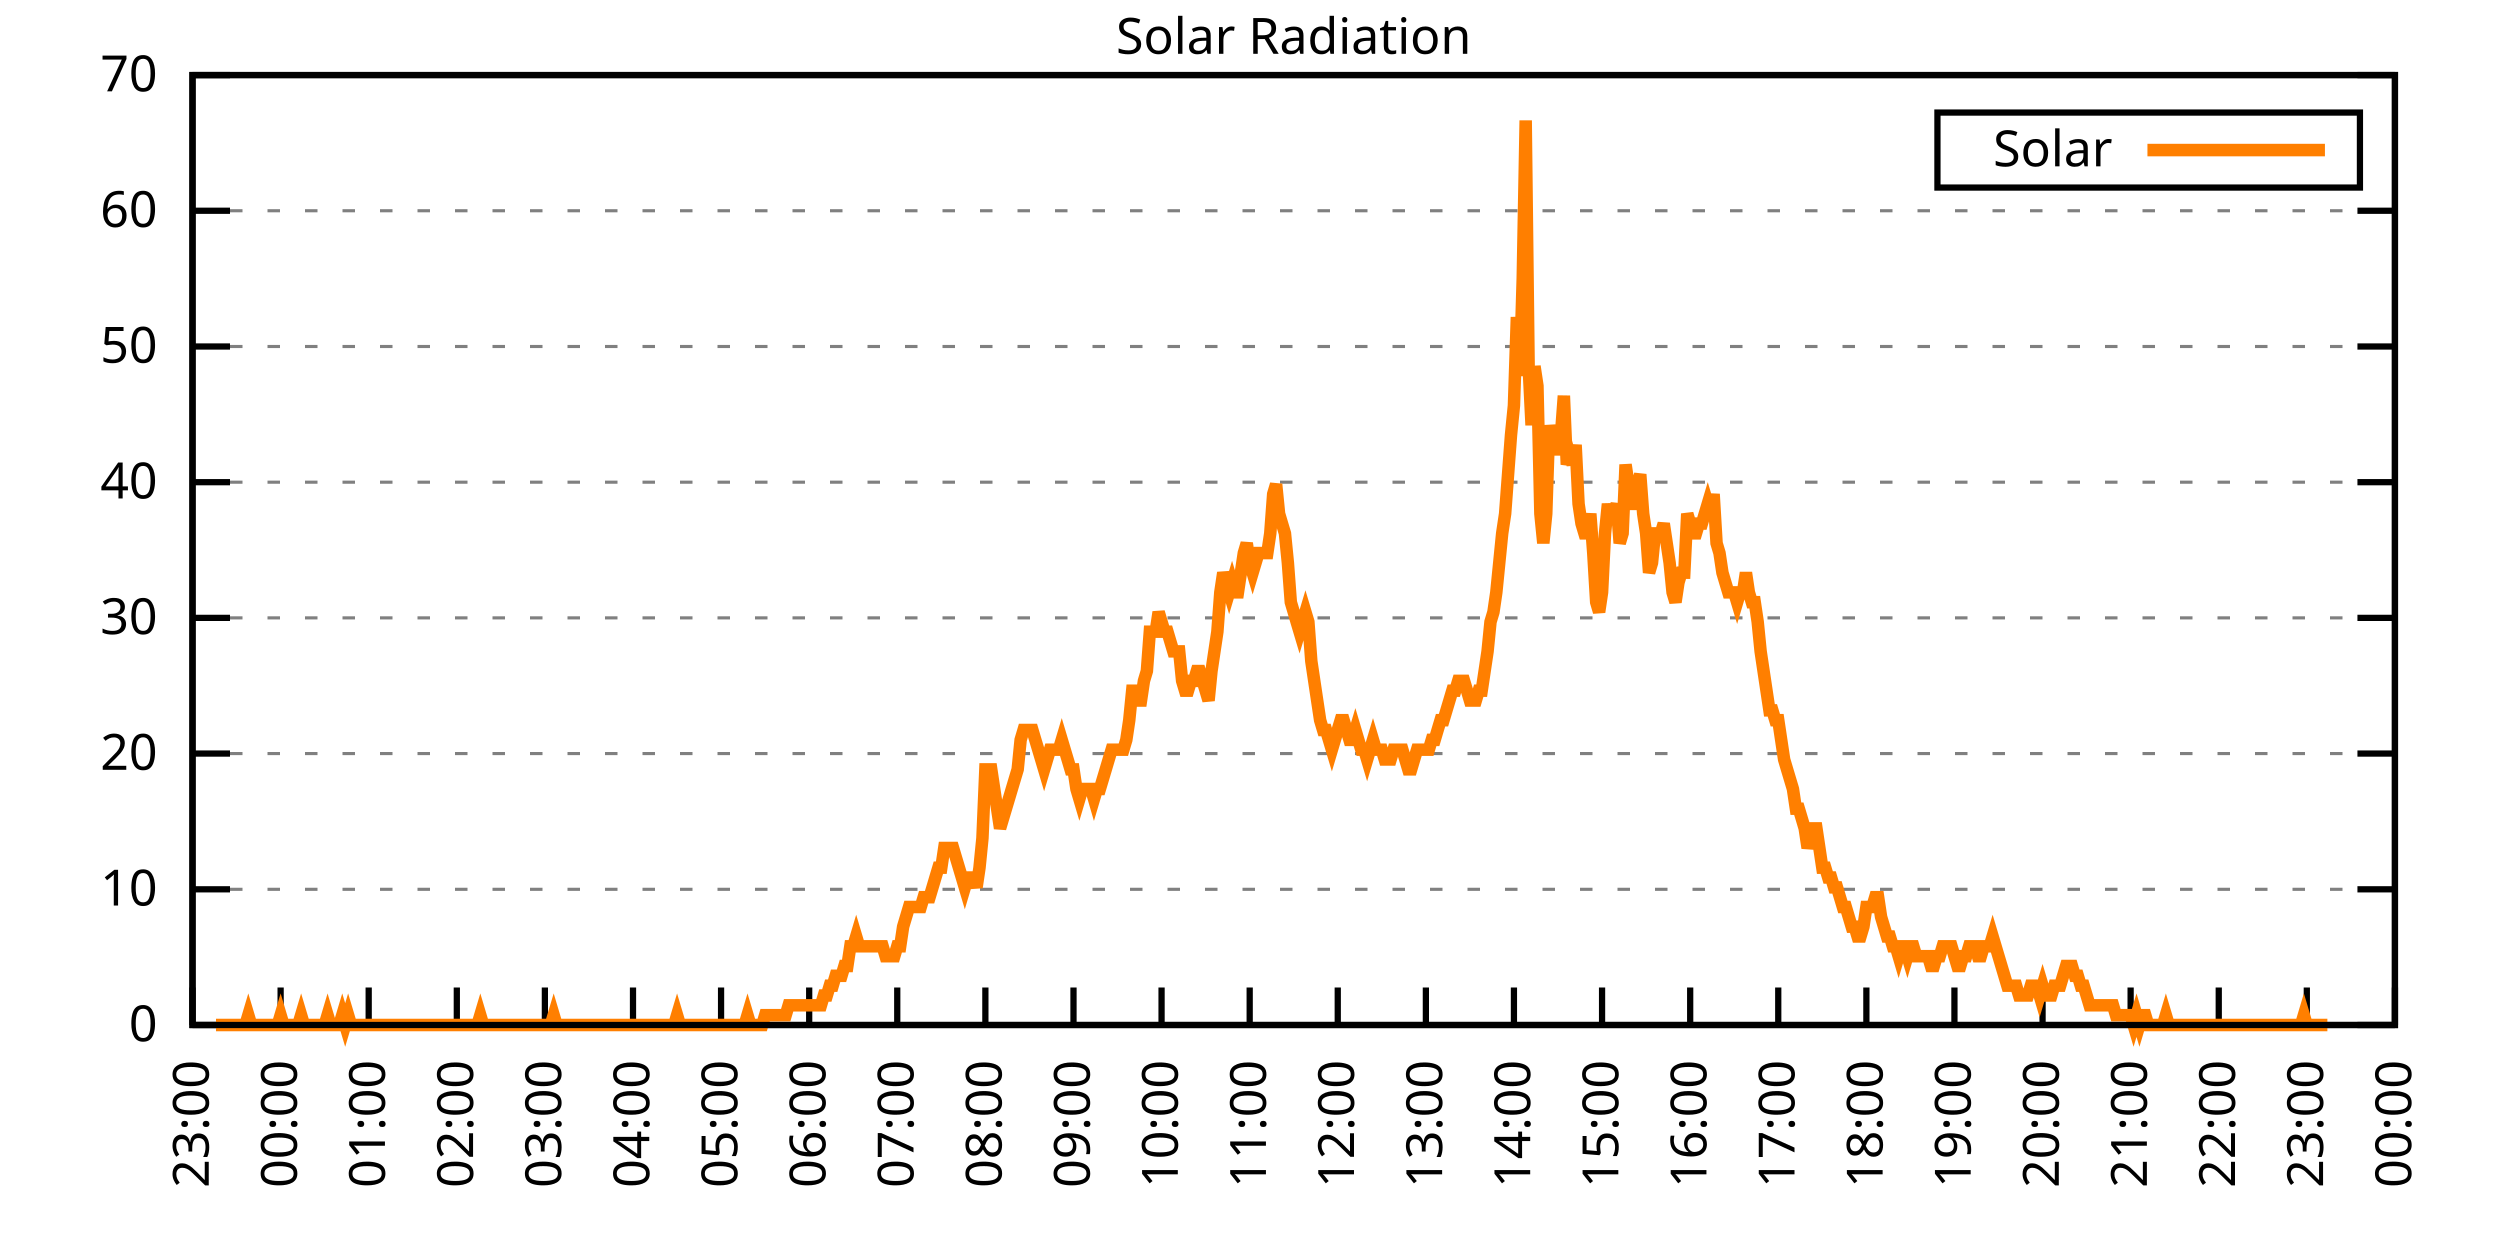
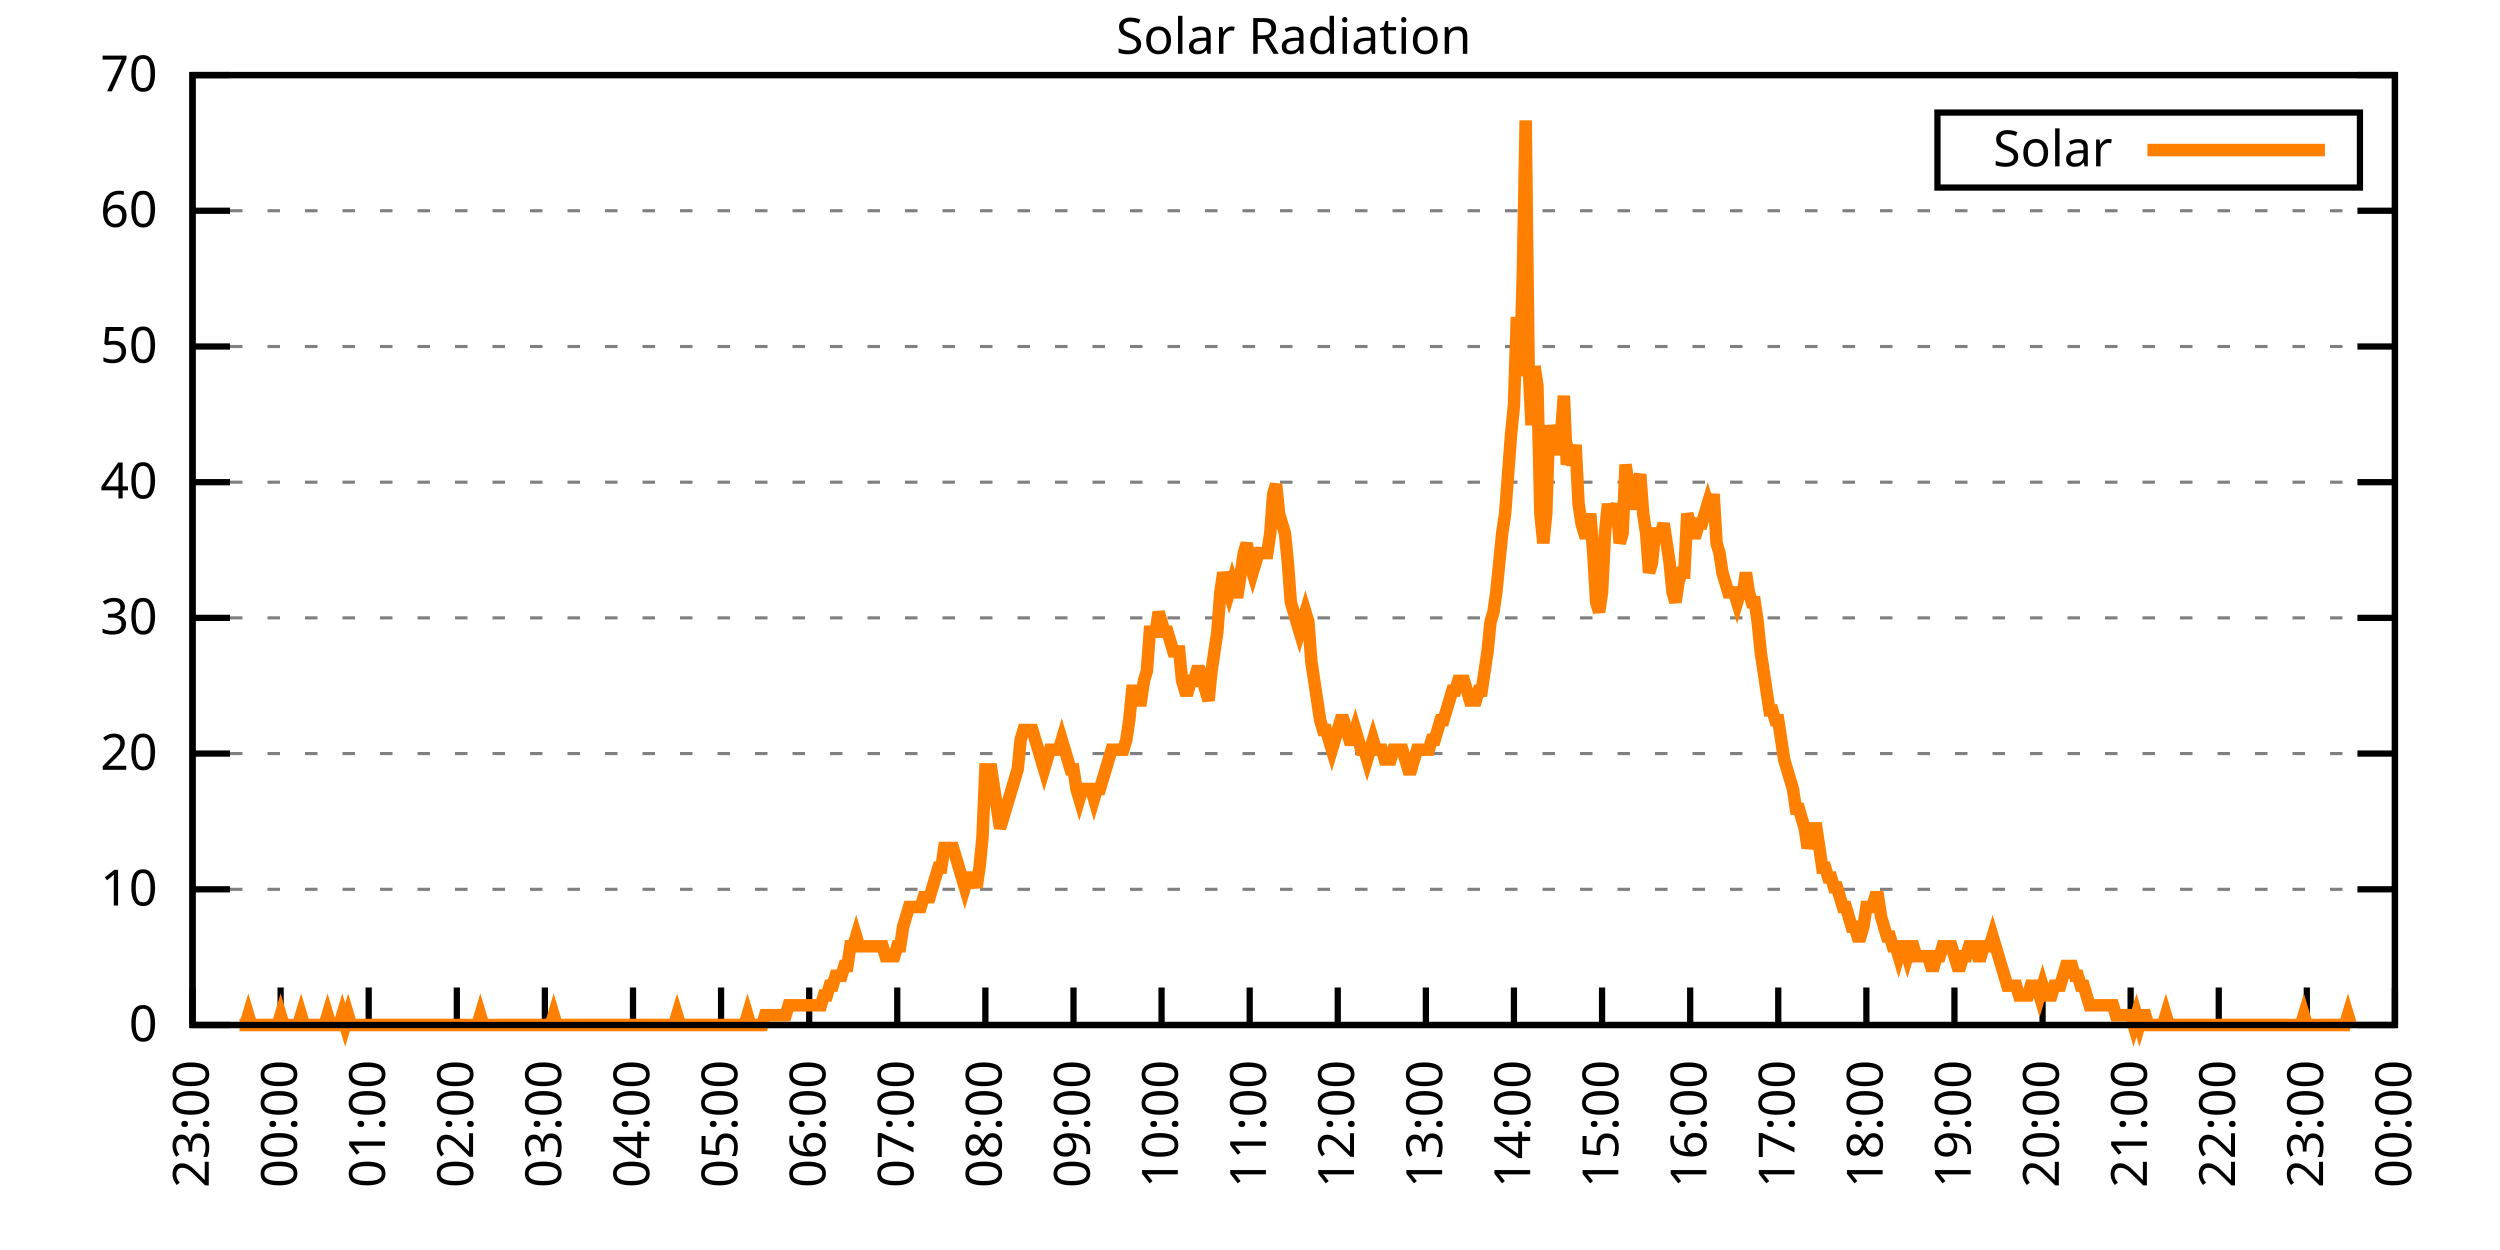
<svg xmlns="http://www.w3.org/2000/svg" xmlns:xlink="http://www.w3.org/1999/xlink" width="400" height="200" viewBox="0 0 400 200">
  <g id="gnuplot_canvas">
    <rect x="0" y="0" width="400" height="200" fill="none" />
    <defs>
      <circle id="gpDot" r="0.5" stroke-width="0.5" stroke="currentColor" />
      <path id="gpPt0" stroke-width="0.333" stroke="currentColor" d="M-1,0 h2 M0,-1 v2" />
      <path id="gpPt1" stroke-width="0.333" stroke="currentColor" d="M-1,-1 L1,1 M1,-1 L-1,1" />
      <path id="gpPt2" stroke-width="0.333" stroke="currentColor" d="M-1,0 L1,0 M0,-1 L0,1 M-1,-1 L1,1 M-1,1 L1,-1" />
      <rect id="gpPt3" stroke-width="0.333" stroke="currentColor" x="-1" y="-1" width="2" height="2" />
      <rect id="gpPt4" stroke-width="0.333" stroke="currentColor" fill="currentColor" x="-1" y="-1" width="2" height="2" />
      <circle id="gpPt5" stroke-width="0.333" stroke="currentColor" cx="0" cy="0" r="1" />
      <use xlink:href="#gpPt5" id="gpPt6" fill="currentColor" stroke="none" />
      <path id="gpPt7" stroke-width="0.333" stroke="currentColor" d="M0,-1.33 L-1.33,0.67 L1.33,0.67 z" />
      <use xlink:href="#gpPt7" id="gpPt8" fill="currentColor" stroke="none" />
      <use xlink:href="#gpPt7" id="gpPt9" stroke="currentColor" transform="rotate(180)" />
      <use xlink:href="#gpPt9" id="gpPt10" fill="currentColor" stroke="none" />
      <use xlink:href="#gpPt3" id="gpPt11" stroke="currentColor" transform="rotate(45)" />
      <use xlink:href="#gpPt11" id="gpPt12" fill="currentColor" stroke="none" />
      <path id="gpPt13" stroke-width="0.333" stroke="currentColor" d="M0,1.330 L1.265,0.411 L0.782,-1.067 L-0.782,-1.076 L-1.265,0.411 z" />
      <use xlink:href="#gpPt13" id="gpPt14" fill="currentColor" stroke="none" />
      <filter id="textbox" filterUnits="objectBoundingBox" x="0" y="0" height="1" width="1">
        <feFlood flood-color="white" flood-opacity="1" result="bgnd" />
        <feComposite in="SourceGraphic" in2="bgnd" operator="atop" />
      </filter>
      <filter id="greybox" filterUnits="objectBoundingBox" x="0" y="0" height="1" width="1">
        <feFlood flood-color="lightgrey" flood-opacity="1" result="grey" />
        <feComposite in="SourceGraphic" in2="grey" operator="atop" />
      </filter>
    </defs>
    <g fill="none" color="white" stroke="currentColor" stroke-width="1.00" stroke-linecap="butt" stroke-linejoin="miter">
</g>
    <g fill="none" color="black" stroke="currentColor" stroke-width="1.00" stroke-linecap="butt" stroke-linejoin="miter">
      <g stroke="none" shape-rendering="crispEdges">
        <polygon fill="rgb(255, 255, 255)" points="30.80,164.00 383.18,164.00 383.18,12.02 30.80,12.02 " />
      </g>
    </g>
    <g fill="none" color="black" stroke="currentColor" stroke-width="1.00" stroke-linecap="butt" stroke-linejoin="miter">
</g>
    <g fill="none" color="black" stroke="black" stroke-width="0.50" stroke-linecap="butt" stroke-linejoin="miter">
</g>
    <g fill="none" color="gray" stroke="currentColor" stroke-width="0.50" stroke-linecap="butt" stroke-linejoin="miter">
      <path stroke="gray" stroke-dasharray="2,4" class="gridline" d="M30.80,164.00 L383.19,164.00  " />
    </g>
    <g fill="none" color="gray" stroke="gray" stroke-width="1.00" stroke-linecap="butt" stroke-linejoin="miter">
</g>
    <g fill="none" color="black" stroke="currentColor" stroke-width="1.00" stroke-linecap="butt" stroke-linejoin="miter">
      <path stroke="black" d="M30.80,164.00 L36.80,164.00 M383.19,164.00 L377.19,164.00  " />
      <g transform="translate(25.20,166.60)" stroke="none" fill="black" font-family="Sans" font-size="8.00" text-anchor="end">
        <text>
          <tspan font-family="Sans"> 0</tspan>
        </text>
      </g>
    </g>
    <g fill="none" color="black" stroke="currentColor" stroke-width="1.00" stroke-linecap="butt" stroke-linejoin="miter">
</g>
    <g fill="none" color="black" stroke="black" stroke-width="0.50" stroke-linecap="butt" stroke-linejoin="miter">
</g>
    <g fill="none" color="gray" stroke="currentColor" stroke-width="0.50" stroke-linecap="butt" stroke-linejoin="miter">
      <path stroke="gray" stroke-dasharray="2,4" class="gridline" d="M30.80,142.29 L383.19,142.29  " />
    </g>
    <g fill="none" color="gray" stroke="gray" stroke-width="1.00" stroke-linecap="butt" stroke-linejoin="miter">
</g>
    <g fill="none" color="black" stroke="currentColor" stroke-width="1.00" stroke-linecap="butt" stroke-linejoin="miter">
      <path stroke="black" d="M30.80,142.29 L36.80,142.29 M383.19,142.29 L377.19,142.29  " />
      <g transform="translate(25.20,144.89)" stroke="none" fill="black" font-family="Sans" font-size="8.00" text-anchor="end">
        <text>
          <tspan font-family="Sans"> 10</tspan>
        </text>
      </g>
    </g>
    <g fill="none" color="black" stroke="currentColor" stroke-width="1.00" stroke-linecap="butt" stroke-linejoin="miter">
</g>
    <g fill="none" color="black" stroke="black" stroke-width="0.50" stroke-linecap="butt" stroke-linejoin="miter">
</g>
    <g fill="none" color="gray" stroke="currentColor" stroke-width="0.50" stroke-linecap="butt" stroke-linejoin="miter">
      <path stroke="gray" stroke-dasharray="2,4" class="gridline" d="M30.80,120.57 L383.19,120.57  " />
    </g>
    <g fill="none" color="gray" stroke="gray" stroke-width="1.00" stroke-linecap="butt" stroke-linejoin="miter">
</g>
    <g fill="none" color="black" stroke="currentColor" stroke-width="1.00" stroke-linecap="butt" stroke-linejoin="miter">
      <path stroke="black" d="M30.80,120.57 L36.80,120.57 M383.19,120.57 L377.19,120.57  " />
      <g transform="translate(25.20,123.17)" stroke="none" fill="black" font-family="Sans" font-size="8.00" text-anchor="end">
        <text>
          <tspan font-family="Sans"> 20</tspan>
        </text>
      </g>
    </g>
    <g fill="none" color="black" stroke="currentColor" stroke-width="1.00" stroke-linecap="butt" stroke-linejoin="miter">
</g>
    <g fill="none" color="black" stroke="black" stroke-width="0.50" stroke-linecap="butt" stroke-linejoin="miter">
</g>
    <g fill="none" color="gray" stroke="currentColor" stroke-width="0.50" stroke-linecap="butt" stroke-linejoin="miter">
      <path stroke="gray" stroke-dasharray="2,4" class="gridline" d="M30.80,98.86 L383.19,98.86  " />
    </g>
    <g fill="none" color="gray" stroke="gray" stroke-width="1.00" stroke-linecap="butt" stroke-linejoin="miter">
</g>
    <g fill="none" color="black" stroke="currentColor" stroke-width="1.00" stroke-linecap="butt" stroke-linejoin="miter">
      <path stroke="black" d="M30.80,98.86 L36.80,98.86 M383.19,98.86 L377.19,98.86  " />
      <g transform="translate(25.20,101.46)" stroke="none" fill="black" font-family="Sans" font-size="8.00" text-anchor="end">
        <text>
          <tspan font-family="Sans"> 30</tspan>
        </text>
      </g>
    </g>
    <g fill="none" color="black" stroke="currentColor" stroke-width="1.00" stroke-linecap="butt" stroke-linejoin="miter">
</g>
    <g fill="none" color="black" stroke="black" stroke-width="0.50" stroke-linecap="butt" stroke-linejoin="miter">
</g>
    <g fill="none" color="gray" stroke="currentColor" stroke-width="0.50" stroke-linecap="butt" stroke-linejoin="miter">
      <path stroke="gray" stroke-dasharray="2,4" class="gridline" d="M30.80,77.15 L383.19,77.15  " />
    </g>
    <g fill="none" color="gray" stroke="gray" stroke-width="1.00" stroke-linecap="butt" stroke-linejoin="miter">
</g>
    <g fill="none" color="black" stroke="currentColor" stroke-width="1.00" stroke-linecap="butt" stroke-linejoin="miter">
      <path stroke="black" d="M30.80,77.15 L36.80,77.15 M383.19,77.15 L377.19,77.15  " />
      <g transform="translate(25.20,79.75)" stroke="none" fill="black" font-family="Sans" font-size="8.00" text-anchor="end">
        <text>
          <tspan font-family="Sans"> 40</tspan>
        </text>
      </g>
    </g>
    <g fill="none" color="black" stroke="currentColor" stroke-width="1.00" stroke-linecap="butt" stroke-linejoin="miter">
</g>
    <g fill="none" color="black" stroke="black" stroke-width="0.50" stroke-linecap="butt" stroke-linejoin="miter">
</g>
    <g fill="none" color="gray" stroke="currentColor" stroke-width="0.50" stroke-linecap="butt" stroke-linejoin="miter">
      <path stroke="gray" stroke-dasharray="2,4" class="gridline" d="M30.80,55.44 L383.19,55.44  " />
    </g>
    <g fill="none" color="gray" stroke="gray" stroke-width="1.00" stroke-linecap="butt" stroke-linejoin="miter">
</g>
    <g fill="none" color="black" stroke="currentColor" stroke-width="1.00" stroke-linecap="butt" stroke-linejoin="miter">
      <path stroke="black" d="M30.80,55.44 L36.80,55.44 M383.19,55.44 L377.19,55.44  " />
      <g transform="translate(25.20,58.04)" stroke="none" fill="black" font-family="Sans" font-size="8.00" text-anchor="end">
        <text>
          <tspan font-family="Sans"> 50</tspan>
        </text>
      </g>
    </g>
    <g fill="none" color="black" stroke="currentColor" stroke-width="1.00" stroke-linecap="butt" stroke-linejoin="miter">
</g>
    <g fill="none" color="black" stroke="black" stroke-width="0.50" stroke-linecap="butt" stroke-linejoin="miter">
</g>
    <g fill="none" color="gray" stroke="currentColor" stroke-width="0.50" stroke-linecap="butt" stroke-linejoin="miter">
      <path stroke="gray" stroke-dasharray="2,4" class="gridline" d="M30.80,33.72 L383.19,33.72  " />
    </g>
    <g fill="none" color="gray" stroke="gray" stroke-width="1.00" stroke-linecap="butt" stroke-linejoin="miter">
</g>
    <g fill="none" color="black" stroke="currentColor" stroke-width="1.00" stroke-linecap="butt" stroke-linejoin="miter">
      <path stroke="black" d="M30.80,33.72 L36.80,33.72 M383.19,33.72 L377.19,33.72  " />
      <g transform="translate(25.20,36.32)" stroke="none" fill="black" font-family="Sans" font-size="8.00" text-anchor="end">
        <text>
          <tspan font-family="Sans"> 60</tspan>
        </text>
      </g>
    </g>
    <g fill="none" color="black" stroke="currentColor" stroke-width="1.00" stroke-linecap="butt" stroke-linejoin="miter">
</g>
    <g fill="none" color="black" stroke="black" stroke-width="0.50" stroke-linecap="butt" stroke-linejoin="miter">
</g>
    <g fill="none" color="gray" stroke="currentColor" stroke-width="0.50" stroke-linecap="butt" stroke-linejoin="miter">
      <path stroke="gray" stroke-dasharray="2,4" class="gridline" d="M30.80,12.01 L383.19,12.01  " />
    </g>
    <g fill="none" color="gray" stroke="gray" stroke-width="1.00" stroke-linecap="butt" stroke-linejoin="miter">
</g>
    <g fill="none" color="black" stroke="currentColor" stroke-width="1.00" stroke-linecap="butt" stroke-linejoin="miter">
      <path stroke="black" d="M30.80,12.01 L36.80,12.01 M383.19,12.01 L377.19,12.01  " />
      <g transform="translate(25.20,14.61)" stroke="none" fill="black" font-family="Sans" font-size="8.00" text-anchor="end">
        <text>
          <tspan font-family="Sans"> 70</tspan>
        </text>
      </g>
    </g>
    <g fill="none" color="black" stroke="currentColor" stroke-width="1.00" stroke-linecap="butt" stroke-linejoin="miter">
      <path stroke="black" d="M30.80,164.00 L30.80,158.00  " />
      <g transform="translate(33.40,169.60) rotate(270.00)" stroke="none" fill="black" font-family="Sans" font-size="8.00" text-anchor="end">
        <text>
          <tspan font-family="Sans">23:00</tspan>
        </text>
      </g>
    </g>
    <g fill="none" color="black" stroke="currentColor" stroke-width="1.00" stroke-linecap="butt" stroke-linejoin="miter">
      <path stroke="black" d="M44.90,164.00 L44.90,158.00  " />
      <g transform="translate(47.50,169.60) rotate(270.00)" stroke="none" fill="black" font-family="Sans" font-size="8.00" text-anchor="end">
        <text>
          <tspan font-family="Sans">00:00</tspan>
        </text>
      </g>
    </g>
    <g fill="none" color="black" stroke="currentColor" stroke-width="1.00" stroke-linecap="butt" stroke-linejoin="miter">
      <path stroke="black" d="M58.99,164.00 L58.99,158.00  " />
      <g transform="translate(61.59,169.60) rotate(270.00)" stroke="none" fill="black" font-family="Sans" font-size="8.00" text-anchor="end">
        <text>
          <tspan font-family="Sans">01:00</tspan>
        </text>
      </g>
    </g>
    <g fill="none" color="black" stroke="currentColor" stroke-width="1.00" stroke-linecap="butt" stroke-linejoin="miter">
      <path stroke="black" d="M73.09,164.00 L73.09,158.00  " />
      <g transform="translate(75.69,169.60) rotate(270.00)" stroke="none" fill="black" font-family="Sans" font-size="8.00" text-anchor="end">
        <text>
          <tspan font-family="Sans">02:00</tspan>
        </text>
      </g>
    </g>
    <g fill="none" color="black" stroke="currentColor" stroke-width="1.00" stroke-linecap="butt" stroke-linejoin="miter">
      <path stroke="black" d="M87.18,164.00 L87.18,158.00  " />
      <g transform="translate(89.78,169.60) rotate(270.00)" stroke="none" fill="black" font-family="Sans" font-size="8.00" text-anchor="end">
        <text>
          <tspan font-family="Sans">03:00</tspan>
        </text>
      </g>
    </g>
    <g fill="none" color="black" stroke="currentColor" stroke-width="1.00" stroke-linecap="butt" stroke-linejoin="miter">
      <path stroke="black" d="M101.28,164.00 L101.28,158.00  " />
      <g transform="translate(103.88,169.60) rotate(270.00)" stroke="none" fill="black" font-family="Sans" font-size="8.00" text-anchor="end">
        <text>
          <tspan font-family="Sans">04:00</tspan>
        </text>
      </g>
    </g>
    <g fill="none" color="black" stroke="currentColor" stroke-width="1.00" stroke-linecap="butt" stroke-linejoin="miter">
      <path stroke="black" d="M115.37,164.00 L115.37,158.00  " />
      <g transform="translate(117.97,169.60) rotate(270.00)" stroke="none" fill="black" font-family="Sans" font-size="8.00" text-anchor="end">
        <text>
          <tspan font-family="Sans">05:00</tspan>
        </text>
      </g>
    </g>
    <g fill="none" color="black" stroke="currentColor" stroke-width="1.00" stroke-linecap="butt" stroke-linejoin="miter">
      <path stroke="black" d="M129.47,164.00 L129.47,158.00  " />
      <g transform="translate(132.07,169.60) rotate(270.00)" stroke="none" fill="black" font-family="Sans" font-size="8.00" text-anchor="end">
        <text>
          <tspan font-family="Sans">06:00</tspan>
        </text>
      </g>
    </g>
    <g fill="none" color="black" stroke="currentColor" stroke-width="1.00" stroke-linecap="butt" stroke-linejoin="miter">
      <path stroke="black" d="M143.56,164.00 L143.56,158.00  " />
      <g transform="translate(146.16,169.60) rotate(270.00)" stroke="none" fill="black" font-family="Sans" font-size="8.00" text-anchor="end">
        <text>
          <tspan font-family="Sans">07:00</tspan>
        </text>
      </g>
    </g>
    <g fill="none" color="black" stroke="currentColor" stroke-width="1.00" stroke-linecap="butt" stroke-linejoin="miter">
      <path stroke="black" d="M157.66,164.00 L157.66,158.00  " />
      <g transform="translate(160.26,169.60) rotate(270.00)" stroke="none" fill="black" font-family="Sans" font-size="8.00" text-anchor="end">
        <text>
          <tspan font-family="Sans">08:00</tspan>
        </text>
      </g>
    </g>
    <g fill="none" color="black" stroke="currentColor" stroke-width="1.00" stroke-linecap="butt" stroke-linejoin="miter">
      <path stroke="black" d="M171.76,164.00 L171.76,158.00  " />
      <g transform="translate(174.36,169.60) rotate(270.00)" stroke="none" fill="black" font-family="Sans" font-size="8.00" text-anchor="end">
        <text>
          <tspan font-family="Sans">09:00</tspan>
        </text>
      </g>
    </g>
    <g fill="none" color="black" stroke="currentColor" stroke-width="1.00" stroke-linecap="butt" stroke-linejoin="miter">
      <path stroke="black" d="M185.85,164.00 L185.85,158.00  " />
      <g transform="translate(188.45,169.60) rotate(270.00)" stroke="none" fill="black" font-family="Sans" font-size="8.00" text-anchor="end">
        <text>
          <tspan font-family="Sans">10:00</tspan>
        </text>
      </g>
    </g>
    <g fill="none" color="black" stroke="currentColor" stroke-width="1.00" stroke-linecap="butt" stroke-linejoin="miter">
      <path stroke="black" d="M199.95,164.00 L199.95,158.00  " />
      <g transform="translate(202.55,169.60) rotate(270.00)" stroke="none" fill="black" font-family="Sans" font-size="8.00" text-anchor="end">
        <text>
          <tspan font-family="Sans">11:00</tspan>
        </text>
      </g>
    </g>
    <g fill="none" color="black" stroke="currentColor" stroke-width="1.00" stroke-linecap="butt" stroke-linejoin="miter">
      <path stroke="black" d="M214.04,164.00 L214.04,158.00  " />
      <g transform="translate(216.64,169.60) rotate(270.00)" stroke="none" fill="black" font-family="Sans" font-size="8.00" text-anchor="end">
        <text>
          <tspan font-family="Sans">12:00</tspan>
        </text>
      </g>
    </g>
    <g fill="none" color="black" stroke="currentColor" stroke-width="1.00" stroke-linecap="butt" stroke-linejoin="miter">
      <path stroke="black" d="M228.14,164.00 L228.14,158.00  " />
      <g transform="translate(230.74,169.60) rotate(270.00)" stroke="none" fill="black" font-family="Sans" font-size="8.00" text-anchor="end">
        <text>
          <tspan font-family="Sans">13:00</tspan>
        </text>
      </g>
    </g>
    <g fill="none" color="black" stroke="currentColor" stroke-width="1.00" stroke-linecap="butt" stroke-linejoin="miter">
      <path stroke="black" d="M242.23,164.00 L242.23,158.00  " />
      <g transform="translate(244.83,169.60) rotate(270.00)" stroke="none" fill="black" font-family="Sans" font-size="8.00" text-anchor="end">
        <text>
          <tspan font-family="Sans">14:00</tspan>
        </text>
      </g>
    </g>
    <g fill="none" color="black" stroke="currentColor" stroke-width="1.00" stroke-linecap="butt" stroke-linejoin="miter">
      <path stroke="black" d="M256.33,164.00 L256.33,158.00  " />
      <g transform="translate(258.93,169.60) rotate(270.00)" stroke="none" fill="black" font-family="Sans" font-size="8.00" text-anchor="end">
        <text>
          <tspan font-family="Sans">15:00</tspan>
        </text>
      </g>
    </g>
    <g fill="none" color="black" stroke="currentColor" stroke-width="1.00" stroke-linecap="butt" stroke-linejoin="miter">
      <path stroke="black" d="M270.43,164.00 L270.43,158.00  " />
      <g transform="translate(273.03,169.60) rotate(270.00)" stroke="none" fill="black" font-family="Sans" font-size="8.00" text-anchor="end">
        <text>
          <tspan font-family="Sans">16:00</tspan>
        </text>
      </g>
    </g>
    <g fill="none" color="black" stroke="currentColor" stroke-width="1.00" stroke-linecap="butt" stroke-linejoin="miter">
      <path stroke="black" d="M284.52,164.00 L284.52,158.00  " />
      <g transform="translate(287.12,169.60) rotate(270.00)" stroke="none" fill="black" font-family="Sans" font-size="8.00" text-anchor="end">
        <text>
          <tspan font-family="Sans">17:00</tspan>
        </text>
      </g>
    </g>
    <g fill="none" color="black" stroke="currentColor" stroke-width="1.00" stroke-linecap="butt" stroke-linejoin="miter">
      <path stroke="black" d="M298.62,164.00 L298.62,158.00  " />
      <g transform="translate(301.22,169.60) rotate(270.00)" stroke="none" fill="black" font-family="Sans" font-size="8.00" text-anchor="end">
        <text>
          <tspan font-family="Sans">18:00</tspan>
        </text>
      </g>
    </g>
    <g fill="none" color="black" stroke="currentColor" stroke-width="1.00" stroke-linecap="butt" stroke-linejoin="miter">
      <path stroke="black" d="M312.71,164.00 L312.71,158.00  " />
      <g transform="translate(315.31,169.60) rotate(270.00)" stroke="none" fill="black" font-family="Sans" font-size="8.00" text-anchor="end">
        <text>
          <tspan font-family="Sans">19:00</tspan>
        </text>
      </g>
    </g>
    <g fill="none" color="black" stroke="currentColor" stroke-width="1.00" stroke-linecap="butt" stroke-linejoin="miter">
      <path stroke="black" d="M326.81,164.00 L326.81,158.00  " />
      <g transform="translate(329.41,169.60) rotate(270.00)" stroke="none" fill="black" font-family="Sans" font-size="8.00" text-anchor="end">
        <text>
          <tspan font-family="Sans">20:00</tspan>
        </text>
      </g>
    </g>
    <g fill="none" color="black" stroke="currentColor" stroke-width="1.00" stroke-linecap="butt" stroke-linejoin="miter">
      <path stroke="black" d="M340.90,164.00 L340.90,158.00  " />
      <g transform="translate(343.50,169.60) rotate(270.00)" stroke="none" fill="black" font-family="Sans" font-size="8.00" text-anchor="end">
        <text>
          <tspan font-family="Sans">21:00</tspan>
        </text>
      </g>
    </g>
    <g fill="none" color="black" stroke="currentColor" stroke-width="1.00" stroke-linecap="butt" stroke-linejoin="miter">
      <path stroke="black" d="M355.00,164.00 L355.00,158.00  " />
      <g transform="translate(357.60,169.60) rotate(270.00)" stroke="none" fill="black" font-family="Sans" font-size="8.00" text-anchor="end">
        <text>
          <tspan font-family="Sans">22:00</tspan>
        </text>
      </g>
    </g>
    <g fill="none" color="black" stroke="currentColor" stroke-width="1.00" stroke-linecap="butt" stroke-linejoin="miter">
      <path stroke="black" d="M369.09,164.00 L369.09,158.00  " />
      <g transform="translate(371.69,169.60) rotate(270.00)" stroke="none" fill="black" font-family="Sans" font-size="8.00" text-anchor="end">
        <text>
          <tspan font-family="Sans">23:00</tspan>
        </text>
      </g>
    </g>
    <g fill="none" color="black" stroke="currentColor" stroke-width="1.00" stroke-linecap="butt" stroke-linejoin="miter">
      <path stroke="black" d="M383.19,164.00 L383.19,158.00  " />
      <g transform="translate(385.79,169.60) rotate(270.00)" stroke="none" fill="black" font-family="Sans" font-size="8.00" text-anchor="end">
        <text>
          <tspan font-family="Sans">00:00</tspan>
        </text>
      </g>
    </g>
    <g fill="none" color="black" stroke="currentColor" stroke-width="1.00" stroke-linecap="butt" stroke-linejoin="miter">
</g>
    <g fill="none" color="black" stroke="currentColor" stroke-width="1.00" stroke-linecap="butt" stroke-linejoin="miter">
      <path stroke="black" d="M30.80,12.01 L30.80,164.00 L383.19,164.00 L383.19,12.01 L30.80,12.01 Z  " />
    </g>
    <g fill="none" color="black" stroke="currentColor" stroke-width="1.00" stroke-linecap="butt" stroke-linejoin="miter">
</g>
    <g fill="none" color="black" stroke="currentColor" stroke-width="1.00" stroke-linecap="butt" stroke-linejoin="miter">
      <path stroke="black" d="M309.99,30.01 L309.99,18.01 L377.59,18.01 L377.59,30.01 L309.99,30.01 Z  " />
    </g>
    <g id="Solar_Radiation_plot_1">
      <g fill="none" color="white" stroke="black" stroke-width="2.00" stroke-linecap="butt" stroke-linejoin="miter">
</g>
      <g fill="none" color="black" stroke="currentColor" stroke-width="2.00" stroke-linecap="butt" stroke-linejoin="miter">
        <g transform="translate(337.99,26.61)" stroke="none" fill="black" font-family="Sans" font-size="8.00" text-anchor="end">
          <text>
            <tspan font-family="Sans">Solar</tspan>
          </text>
        </g>
      </g>
      <g fill="none" color="black" stroke="currentColor" stroke-width="2.00" stroke-linecap="butt" stroke-linejoin="miter">
-         <path stroke="rgb(255, 127,   0)" d="M343.59,24.01 L371.99,24.01 M34.56,164.00 L35.03,164.00 L35.50,164.00 L35.97,164.00 L36.44,164.00 L36.91,164.00   L37.38,164.00 L37.85,164.00 L38.32,164.00 L38.79,164.00 L39.26,164.00 L39.73,162.43 L40.20,164.00 L40.67,164.00   L41.14,164.00 L41.61,164.00 L42.08,164.00 L42.55,164.00 L43.02,164.00 L43.49,164.00 L43.96,164.00 L44.43,164.00   L44.90,162.43 L45.37,164.00 L45.84,164.00 L46.31,164.00 L46.78,164.00 L47.24,164.00 L47.71,164.00 L48.18,162.43   L48.65,164.00 L49.12,164.00 L49.59,164.00 L50.06,164.00 L50.53,164.00 L51.00,164.00 L51.47,164.00 L51.94,164.00   L52.41,162.43 L52.88,164.00 L53.35,164.00 L53.82,164.00 L54.29,164.00 L54.76,162.43 L55.23,164.00 L55.70,162.43   L56.17,164.00 L56.64,164.00 L57.11,164.00 L57.58,164.00 L58.05,164.00 L58.52,164.00 L58.99,164.00 L59.46,164.00   L59.93,164.00 L60.40,164.00 L60.87,164.00 L61.34,164.00 L61.81,164.00 L62.28,164.00 L62.75,164.00 L63.22,164.00   L63.69,164.00 L64.16,164.00 L64.63,164.00 L65.10,164.00 L65.57,164.00 L66.04,164.00 L66.51,164.00 L66.98,164.00   L67.45,164.00 L67.92,164.00 L68.39,164.00 L68.86,164.00 L69.33,164.00 L69.80,164.00 L70.27,164.00 L70.74,164.00   L71.21,164.00 L71.68,164.00 L72.15,164.00 L72.62,164.00 L73.09,164.00 L73.56,164.00 L74.03,164.00 L74.50,164.00   L74.97,164.00 L75.44,164.00 L75.91,164.00 L76.38,164.00 L76.85,162.43 L77.32,164.00 L77.79,164.00 L78.26,164.00   L78.73,164.00 L79.19,164.00 L79.66,164.00 L80.13,164.00 L80.60,164.00 L81.07,164.00 L81.54,164.00 L82.01,164.00   L82.48,164.00 L82.95,164.00 L83.42,164.00 L83.89,164.00 L84.36,164.00 L84.83,164.00 L85.30,164.00 L85.77,164.00   L86.24,164.00 L86.71,164.00 L87.18,164.00 L87.65,164.00 L88.12,164.00 L88.59,162.43 L89.06,164.00 L89.53,164.00   L90.00,164.00 L90.47,164.00 L90.94,164.00 L91.41,164.00 L91.88,164.00 L92.35,164.00 L92.82,164.00 L93.29,164.00   L93.76,164.00 L94.23,164.00 L94.70,164.00 L95.17,164.00 L95.64,164.00 L96.11,164.00 L96.58,164.00 L97.05,164.00   L97.52,164.00 L97.99,164.00 L98.46,164.00 L98.93,164.00 L99.40,164.00 L99.87,164.00 L100.34,164.00 L100.81,164.00   L101.28,164.00 L101.75,164.00 L102.22,164.00 L102.69,164.00 L103.16,164.00 L103.63,164.00 L104.10,164.00 L104.57,164.00   L105.04,164.00 L105.51,164.00 L105.98,164.00 L106.45,164.00 L106.92,164.00 L107.39,164.00 L107.86,164.00 L108.33,162.43   L108.80,164.00 L109.27,164.00 L109.74,164.00 L110.21,164.00 L110.68,164.00 L111.14,164.00 L111.61,164.00 L112.08,164.00   L112.55,164.00 L113.02,164.00 L113.49,164.00 L113.96,164.00 L114.43,164.00 L114.90,164.00 L115.37,164.00 L115.84,164.00   L116.31,164.00 L116.78,164.00 L117.25,164.00 L117.72,164.00 L118.19,164.00 L118.66,164.00 L119.13,164.00 L119.60,162.43   L120.07,164.00 L120.54,164.00 L121.01,164.00 L121.48,164.00 L121.95,164.00 L122.42,162.43 L122.89,162.43 L123.36,162.43   L123.83,162.43 L124.30,162.43 L124.77,162.43 L125.24,162.43 L125.71,162.43 L126.18,160.85 L126.65,160.85 L127.12,160.85   L127.59,160.85 L128.06,160.85 L128.53,160.85 L129.00,160.85 L129.47,160.85 L129.94,160.85 L130.41,160.85 L130.88,160.85   L131.35,160.85 L131.82,159.28 L132.29,159.28 L132.76,157.71 L133.23,157.71 L133.70,156.13 L134.17,156.13 L134.64,156.13   L135.11,154.56 L135.58,154.56 L136.05,151.41 L136.52,151.41 L136.99,149.84 L137.46,151.41 L137.93,151.41 L138.40,151.41   L138.87,151.41 L139.34,151.41 L139.81,151.41 L140.28,151.41 L140.75,151.41 L141.22,151.41 L141.69,152.99 L142.16,152.99   L142.63,152.99 L143.09,152.99 L143.56,151.41 L144.03,151.41 L144.50,148.27 L144.97,146.70 L145.44,145.12 L145.91,145.12   L146.38,145.12 L146.85,145.12 L147.32,145.12 L147.79,143.55 L148.26,143.55 L148.73,143.55 L149.20,141.98 L149.67,140.40   L150.14,138.83 L150.61,138.83 L151.08,135.68 L151.55,135.68 L152.02,135.68 L152.49,135.68 L152.96,137.26 L153.43,138.83   L153.90,140.40 L154.37,141.98 L154.84,140.40 L155.31,140.40 L155.78,140.40 L156.25,141.98 L156.72,138.83 L157.19,134.11   L157.66,123.10 L158.13,123.10 L158.60,123.10 L159.07,126.24 L159.54,129.39 L160.01,132.54 L160.48,130.96 L160.95,129.39   L161.42,127.82 L161.89,126.24 L162.36,124.67 L162.83,123.10 L163.30,118.38 L163.77,116.80 L164.24,116.80 L164.71,116.80   L165.18,116.80 L165.65,118.38 L166.12,119.95 L166.59,121.52 L167.06,123.10 L167.53,121.52 L168.00,119.95 L168.47,119.95   L168.94,119.95 L169.41,119.95 L169.88,118.38 L170.35,119.95 L170.82,121.52 L171.29,123.10 L171.76,123.10 L172.23,126.24   L172.70,127.82 L173.17,126.24 L173.64,126.24 L174.11,126.24 L174.58,126.24 L175.04,127.82 L175.51,126.24 L175.98,126.24   L176.45,124.67 L176.92,123.10 L177.39,121.52 L177.86,119.95 L178.33,119.95 L178.80,119.95 L179.27,119.95 L179.74,119.95   L180.21,118.38 L180.68,115.23 L181.15,110.51 L181.62,110.51 L182.09,112.09 L182.56,112.09 L183.03,108.94 L183.50,107.37   L183.97,101.07 L184.44,101.07 L184.91,101.07 L185.38,97.93 L185.85,99.50 L186.32,101.07 L186.79,101.07 L187.26,102.65   L187.73,104.22 L188.20,104.22 L188.67,104.22 L189.14,108.94 L189.61,110.51 L190.08,110.51 L190.55,108.94 L191.02,108.94   L191.49,107.37 L191.96,107.37 L192.43,108.94 L192.90,110.51 L193.37,112.09 L193.84,107.37 L194.31,104.22 L194.78,101.07   L195.25,94.78 L195.72,91.63 L196.19,93.21 L196.66,94.78 L197.13,93.21 L197.60,94.78 L198.07,94.78 L198.54,91.63   L199.01,88.49 L199.48,86.91 L199.95,90.06 L200.42,91.63 L200.89,90.06 L201.36,88.49 L201.83,88.49 L202.30,88.49   L202.77,88.49 L203.24,85.34 L203.71,79.05 L204.18,77.48 L204.65,82.19 L205.12,83.77 L205.59,85.34 L206.06,90.06   L206.53,96.35 L207.00,97.93 L207.46,99.50 L207.93,101.07 L208.40,99.50 L208.87,97.93 L209.34,99.50 L209.81,105.79   L210.28,108.94 L210.75,112.09 L211.22,115.23 L211.69,116.80 L212.16,116.80 L212.63,118.38 L213.10,119.95 L213.57,118.38   L214.04,116.80 L214.51,115.23 L214.98,115.23 L215.45,116.80 L215.92,118.38 L216.39,118.38 L216.86,116.80 L217.33,118.38   L217.80,119.95 L218.27,119.95 L218.74,121.52 L219.21,119.95 L219.68,118.38 L220.15,119.95 L220.62,119.95 L221.09,119.95   L221.56,121.52 L222.03,121.52 L222.50,121.52 L222.97,119.95 L223.44,119.95 L223.91,119.95 L224.38,119.95 L224.85,121.52   L225.32,123.10 L225.79,123.10 L226.26,121.52 L226.73,119.95 L227.20,119.95 L227.67,119.95 L228.14,119.95 L228.61,119.95   L229.08,118.38 L229.55,118.38 L230.02,116.80 L230.49,115.23 L230.96,115.23 L231.43,113.66 L231.90,112.09 L232.37,110.51   L232.84,110.51 L233.31,108.94 L233.78,108.94 L234.25,108.94 L234.72,110.51 L235.19,112.09 L235.66,112.09 L236.13,112.09   L236.60,110.51 L237.07,110.51 L237.54,107.37 L238.01,104.22 L238.48,99.50 L238.95,97.93 L239.41,94.78 L239.88,90.06   L240.35,85.34 L240.82,82.19 L241.29,75.90 L241.76,69.61 L242.23,64.89 L242.70,50.73 L243.17,60.17 L243.64,44.44   L244.11,19.27 L244.58,58.60 L245.05,68.04 L245.52,58.60 L245.99,61.74 L246.46,82.19 L246.93,86.91 L247.40,82.19   L247.87,68.04 L248.34,71.18 L248.81,69.61 L249.28,72.76 L249.75,69.61 L250.22,63.32 L250.69,74.33 L251.16,72.76   L251.63,74.33 L252.10,71.18 L252.57,80.62 L253.04,83.77 L253.51,85.34 L253.98,85.34 L254.45,82.19 L254.92,88.49   L255.39,96.35 L255.86,97.93 L256.33,94.78 L256.80,85.34 L257.27,80.62 L257.74,83.77 L258.21,82.19 L258.68,80.62   L259.15,86.91 L259.62,85.34 L260.09,74.33 L260.56,77.48 L261.03,80.62 L261.50,80.62 L261.97,77.48 L262.44,75.90   L262.91,82.19 L263.38,85.34 L263.85,91.63 L264.32,90.06 L264.79,85.34 L265.26,85.34 L265.73,85.34 L266.20,83.77   L266.67,86.91 L267.14,90.06 L267.61,94.78 L268.08,96.35 L268.55,93.21 L269.02,91.63 L269.49,91.63 L269.96,82.19   L270.43,83.77 L270.90,85.34 L271.36,85.34 L271.83,83.77 L272.30,83.77 L272.77,82.19 L273.24,80.62 L273.71,82.19   L274.18,79.05 L274.65,86.91 L275.12,88.49 L275.59,91.63 L276.06,93.21 L276.53,94.78 L277.00,94.78 L277.47,94.78   L277.94,96.35 L278.41,94.78 L278.88,94.78 L279.35,91.63 L279.82,94.78 L280.29,96.35 L280.76,96.35 L281.23,99.50   L281.70,104.22 L282.17,107.37 L282.64,110.51 L283.11,113.66 L283.58,113.66 L284.05,115.23 L284.52,115.23 L284.99,118.38   L285.46,121.52 L285.93,123.10 L286.40,124.67 L286.87,126.24 L287.34,129.39 L287.81,129.39 L288.28,130.96 L288.75,132.54   L289.22,135.68 L289.69,134.11 L290.16,132.54 L290.63,132.54 L291.10,135.68 L291.57,138.83 L292.04,138.83 L292.51,140.40   L292.98,140.40 L293.45,141.98 L293.92,141.98 L294.39,143.55 L294.86,145.12 L295.33,145.12 L295.80,146.70 L296.27,148.27   L296.74,148.27 L297.21,149.84 L297.68,149.84 L298.15,148.27 L298.62,145.12 L299.09,145.12 L299.56,145.12 L300.03,143.55   L300.50,143.55 L300.97,146.70 L301.44,148.27 L301.91,149.84 L302.38,149.84 L302.85,151.41 L303.31,151.41 L303.78,152.99   L304.25,151.41 L304.72,151.41 L305.19,152.99 L305.66,151.41 L306.13,151.41 L306.60,152.99 L307.07,152.99 L307.54,152.99   L308.01,152.99 L308.48,152.99 L308.95,154.56 L309.42,154.56 L309.89,152.99 L310.36,152.99 L310.83,151.41 L311.30,151.41   L311.77,151.41 L312.24,151.41 L312.71,152.99 L313.18,154.56 L313.65,154.56 L314.12,152.99 L314.59,152.99 L315.06,151.41   L315.53,151.41 L316.00,151.41 L316.47,152.99 L316.94,152.99 L317.41,151.41 L317.88,151.41 L318.35,151.41 L318.82,149.84   L319.29,151.41 L319.76,152.99 L320.23,154.56 L320.70,156.13 L321.17,157.71 L321.64,157.71 L322.11,157.71 L322.58,157.71   L323.05,159.28 L323.52,159.28 L323.99,159.28 L324.46,159.28 L324.93,157.71 L325.40,157.71 L325.87,157.71 L326.34,159.28   L326.81,157.71 L327.28,159.28 L327.75,159.28 L328.22,159.28 L328.69,157.71 L329.16,157.71 L329.63,157.71 L330.10,156.13   L330.57,154.56 L331.04,154.56 L331.51,154.56 L331.98,156.13 L332.45,156.13 L332.92,157.71 L333.39,157.71 L333.86,159.28   L334.33,160.85 L334.80,160.85 L335.26,160.85 L335.73,160.85 L336.20,160.85 L336.67,160.85 L337.14,160.85 L337.61,160.85   L338.08,160.85 L338.55,162.43 L339.02,162.43 L339.49,162.43 L339.96,162.43 L340.43,162.43 L340.90,162.43 L341.37,164.00   L341.84,162.43 L342.31,164.00 L342.78,162.43 L343.25,162.43 L343.72,164.00 L344.19,164.00 L344.66,164.00 L345.13,164.00   L345.60,164.00 L346.07,164.00 L346.54,162.43 L347.01,164.00 L347.48,164.00 L347.95,164.00 L348.42,164.00 L348.89,164.00   L349.36,164.00 L349.83,164.00 L350.30,164.00 L350.77,164.00 L351.24,164.00 L351.71,164.00 L352.18,164.00 L352.65,164.00   L353.12,164.00 L353.59,164.00 L354.06,164.00 L354.53,164.00 L355.00,164.00 L355.47,164.00 L355.94,164.00 L356.41,164.00   L356.88,164.00 L357.35,164.00 L357.82,164.00 L358.29,164.00 L358.76,164.00 L359.23,164.00 L359.70,164.00 L360.17,164.00   L360.64,164.00 L361.11,164.00 L361.58,164.00 L362.05,164.00 L362.52,164.00 L362.99,164.00 L363.46,164.00 L363.93,164.00   L364.40,164.00 L364.87,164.00 L365.34,164.00 L365.81,164.00 L366.28,164.00 L366.75,164.00 L367.21,164.00 L367.68,164.00   L368.15,164.00 L368.62,162.43 L369.09,164.00 L369.56,164.00 L370.03,164.00 L370.50,164.00 L370.97,164.00 L371.44,164.00   L371.91,164.00 L372.38,164.00  " />
+         <path stroke="rgb(255, 127,   0)" d="M343.59,24.01 L371.99,24.01 M38.32,164.00 L38.79,164.00 L39.26,164.00 L39.73,162.43 L40.20,164.00 L40.67,164.00   L41.14,164.00 L41.61,164.00 L42.08,164.00 L42.55,164.00 L43.02,164.00 L43.49,164.00 L43.96,164.00 L44.43,164.00   L44.90,162.43 L45.37,164.00 L45.84,164.00 L46.31,164.00 L46.78,164.00 L47.24,164.00 L47.71,164.00 L48.18,162.43   L48.65,164.00 L49.12,164.00 L49.59,164.00 L50.06,164.00 L50.53,164.00 L51.00,164.00 L51.47,164.00 L51.94,164.00   L52.41,162.43 L52.88,164.00 L53.35,164.00 L53.82,164.00 L54.29,164.00 L54.76,162.43 L55.23,164.00 L55.70,162.43   L56.17,164.00 L56.64,164.00 L57.11,164.00 L57.58,164.00 L58.05,164.00 L58.52,164.00 L58.99,164.00 L59.46,164.00   L59.93,164.00 L60.40,164.00 L60.87,164.00 L61.34,164.00 L61.81,164.00 L62.28,164.00 L62.75,164.00 L63.22,164.00   L63.69,164.00 L64.16,164.00 L64.63,164.00 L65.10,164.00 L65.57,164.00 L66.04,164.00 L66.51,164.00 L66.98,164.00   L67.45,164.00 L67.92,164.00 L68.39,164.00 L68.86,164.00 L69.33,164.00 L69.80,164.00 L70.27,164.00 L70.74,164.00   L71.21,164.00 L71.68,164.00 L72.15,164.00 L72.62,164.00 L73.09,164.00 L73.56,164.00 L74.03,164.00 L74.50,164.00   L74.97,164.00 L75.44,164.00 L75.91,164.00 L76.38,164.00 L76.85,162.43 L77.32,164.00 L77.79,164.00 L78.26,164.00   L78.73,164.00 L79.19,164.00 L79.66,164.00 L80.13,164.00 L80.60,164.00 L81.07,164.00 L81.54,164.00 L82.01,164.00   L82.48,164.00 L82.95,164.00 L83.42,164.00 L83.89,164.00 L84.36,164.00 L84.83,164.00 L85.30,164.00 L85.77,164.00   L86.24,164.00 L86.71,164.00 L87.18,164.00 L87.65,164.00 L88.12,164.00 L88.59,162.43 L89.06,164.00 L89.53,164.00   L90.00,164.00 L90.47,164.00 L90.94,164.00 L91.41,164.00 L91.88,164.00 L92.35,164.00 L92.82,164.00 L93.29,164.00   L93.76,164.00 L94.23,164.00 L94.70,164.00 L95.17,164.00 L95.64,164.00 L96.11,164.00 L96.58,164.00 L97.05,164.00   L97.52,164.00 L97.99,164.00 L98.46,164.00 L98.93,164.00 L99.40,164.00 L99.87,164.00 L100.34,164.00 L100.81,164.00   L101.28,164.00 L101.75,164.00 L102.22,164.00 L102.69,164.00 L103.16,164.00 L103.63,164.00 L104.10,164.00 L104.57,164.00   L105.04,164.00 L105.51,164.00 L105.98,164.00 L106.45,164.00 L106.92,164.00 L107.39,164.00 L107.86,164.00 L108.33,162.43   L108.80,164.00 L109.27,164.00 L109.74,164.00 L110.21,164.00 L110.68,164.00 L111.14,164.00 L111.61,164.00 L112.08,164.00   L112.55,164.00 L113.02,164.00 L113.49,164.00 L113.96,164.00 L114.43,164.00 L114.90,164.00 L115.37,164.00 L115.84,164.00   L116.31,164.00 L116.78,164.00 L117.25,164.00 L117.72,164.00 L118.19,164.00 L118.66,164.00 L119.13,164.00 L119.60,162.43   L120.07,164.00 L120.54,164.00 L121.01,164.00 L121.48,164.00 L121.95,164.00 L122.42,162.43 L122.89,162.43 L123.36,162.43   L123.83,162.43 L124.30,162.43 L124.77,162.43 L125.24,162.43 L125.71,162.43 L126.18,160.85 L126.65,160.85 L127.12,160.85   L127.59,160.85 L128.06,160.85 L128.53,160.85 L129.00,160.85 L129.47,160.85 L129.94,160.85 L130.41,160.85 L130.88,160.85   L131.35,160.85 L131.82,159.28 L132.29,159.28 L132.76,157.71 L133.23,157.71 L133.70,156.13 L134.17,156.13 L134.64,156.13   L135.11,154.56 L135.58,154.56 L136.05,151.41 L136.52,151.41 L136.99,149.84 L137.46,151.41 L137.93,151.41 L138.40,151.41   L138.87,151.41 L139.34,151.41 L139.81,151.41 L140.28,151.41 L140.75,151.41 L141.22,151.41 L141.69,152.99 L142.16,152.99   L142.63,152.99 L143.09,152.99 L143.56,151.41 L144.03,151.41 L144.50,148.27 L144.97,146.70 L145.44,145.12 L145.91,145.12   L146.38,145.12 L146.85,145.12 L147.32,145.12 L147.79,143.55 L148.26,143.55 L148.73,143.55 L149.20,141.98 L149.67,140.40   L150.14,138.83 L150.61,138.83 L151.08,135.68 L151.55,135.68 L152.02,135.68 L152.49,135.68 L152.96,137.26 L153.43,138.83   L153.90,140.40 L154.37,141.98 L154.84,140.40 L155.31,140.40 L155.78,140.40 L156.25,141.98 L156.72,138.83 L157.19,134.11   L157.66,123.10 L158.13,123.10 L158.60,123.10 L159.07,126.24 L159.54,129.39 L160.01,132.54 L160.48,130.96 L160.95,129.39   L161.42,127.82 L161.89,126.24 L162.36,124.67 L162.83,123.10 L163.30,118.38 L163.77,116.80 L164.24,116.80 L164.71,116.80   L165.18,116.80 L165.65,118.38 L166.12,119.95 L166.59,121.52 L167.06,123.10 L167.53,121.52 L168.00,119.95 L168.47,119.95   L168.94,119.95 L169.41,119.95 L169.88,118.38 L170.35,119.95 L170.82,121.52 L171.29,123.10 L171.76,123.10 L172.23,126.24   L172.70,127.82 L173.17,126.24 L173.64,126.24 L174.11,126.24 L174.58,126.24 L175.04,127.82 L175.51,126.24 L175.98,126.24   L176.45,124.67 L176.92,123.10 L177.39,121.52 L177.86,119.95 L178.33,119.95 L178.80,119.95 L179.27,119.95 L179.74,119.95   L180.21,118.38 L180.68,115.23 L181.15,110.51 L181.62,110.51 L182.09,112.09 L182.56,112.09 L183.03,108.94 L183.50,107.37   L183.97,101.07 L184.44,101.07 L184.91,101.07 L185.38,97.93 L185.85,99.50 L186.32,101.07 L186.79,101.07 L187.26,102.65   L187.73,104.22 L188.20,104.22 L188.67,104.22 L189.14,108.94 L189.61,110.51 L190.08,110.51 L190.55,108.94 L191.02,108.94   L191.49,107.37 L191.96,107.37 L192.43,108.94 L192.90,110.51 L193.37,112.09 L193.84,107.37 L194.31,104.22 L194.78,101.07   L195.25,94.78 L195.72,91.63 L196.19,93.21 L196.66,94.78 L197.13,93.21 L197.60,94.78 L198.07,94.78 L198.54,91.63   L199.01,88.49 L199.48,86.91 L199.95,90.06 L200.42,91.63 L200.89,90.06 L201.36,88.49 L201.83,88.49 L202.30,88.49   L202.77,88.49 L203.24,85.34 L203.71,79.05 L204.18,77.48 L204.65,82.19 L205.12,83.77 L205.59,85.34 L206.06,90.06   L206.53,96.35 L207.00,97.93 L207.46,99.50 L207.93,101.07 L208.40,99.50 L208.87,97.93 L209.34,99.50 L209.81,105.79   L210.28,108.94 L210.75,112.09 L211.22,115.23 L211.69,116.80 L212.16,116.80 L212.63,118.38 L213.10,119.95 L213.57,118.38   L214.04,116.80 L214.51,115.23 L214.98,115.23 L215.45,116.80 L215.92,118.38 L216.39,118.38 L216.86,116.80 L217.33,118.38   L217.80,119.95 L218.27,119.95 L218.74,121.52 L219.21,119.95 L219.68,118.38 L220.15,119.95 L220.62,119.95 L221.09,119.95   L221.56,121.52 L222.03,121.52 L222.50,121.52 L222.97,119.95 L223.44,119.95 L223.91,119.95 L224.38,119.95 L224.85,121.52   L225.32,123.10 L225.79,123.10 L226.26,121.52 L226.73,119.95 L227.20,119.95 L227.67,119.95 L228.14,119.95 L228.61,119.95   L229.08,118.38 L229.55,118.38 L230.02,116.80 L230.49,115.23 L230.96,115.23 L231.43,113.66 L231.90,112.09 L232.37,110.51   L232.84,110.51 L233.31,108.94 L233.78,108.94 L234.25,108.94 L234.72,110.51 L235.19,112.09 L235.66,112.09 L236.13,112.09   L236.60,110.51 L237.07,110.51 L237.54,107.37 L238.01,104.22 L238.48,99.50 L238.95,97.93 L239.41,94.78 L239.88,90.06   L240.35,85.34 L240.82,82.19 L241.29,75.90 L241.76,69.61 L242.23,64.89 L242.70,50.73 L243.17,60.17 L243.64,44.44   L244.11,19.27 L244.58,58.60 L245.05,68.04 L245.52,58.60 L245.99,61.74 L246.46,82.19 L246.93,86.91 L247.40,82.19   L247.87,68.04 L248.34,71.18 L248.81,69.61 L249.28,72.76 L249.75,69.61 L250.22,63.32 L250.69,74.33 L251.16,72.76   L251.63,74.33 L252.10,71.18 L252.57,80.62 L253.04,83.77 L253.51,85.34 L253.98,85.34 L254.45,82.19 L254.92,88.49   L255.39,96.35 L255.86,97.93 L256.33,94.78 L256.80,85.34 L257.27,80.62 L257.74,83.77 L258.21,82.19 L258.68,80.62   L259.15,86.91 L259.62,85.34 L260.09,74.33 L260.56,77.48 L261.03,80.62 L261.50,80.62 L261.97,77.48 L262.44,75.90   L262.91,82.19 L263.38,85.34 L263.85,91.63 L264.32,90.06 L264.79,85.34 L265.26,85.34 L265.73,85.34 L266.20,83.77   L266.67,86.91 L267.14,90.06 L267.61,94.78 L268.08,96.35 L268.55,93.21 L269.02,91.63 L269.49,91.63 L269.96,82.19   L270.43,83.77 L270.90,85.34 L271.36,85.34 L271.83,83.77 L272.30,83.77 L272.77,82.19 L273.24,80.62 L273.71,82.19   L274.18,79.05 L274.65,86.91 L275.12,88.49 L275.59,91.63 L276.06,93.21 L276.53,94.78 L277.00,94.78 L277.47,94.78   L277.94,96.35 L278.41,94.78 L278.88,94.78 L279.35,91.63 L279.82,94.78 L280.29,96.35 L280.76,96.35 L281.23,99.50   L281.70,104.22 L282.17,107.37 L282.64,110.51 L283.11,113.66 L283.58,113.66 L284.05,115.23 L284.52,115.23 L284.99,118.38   L285.46,121.52 L285.93,123.10 L286.40,124.67 L286.87,126.24 L287.34,129.39 L287.81,129.39 L288.28,130.96 L288.75,132.54   L289.22,135.68 L289.69,134.11 L290.16,132.54 L290.63,132.54 L291.10,135.68 L291.57,138.83 L292.04,138.83 L292.51,140.40   L292.98,140.40 L293.45,141.98 L293.92,141.98 L294.39,143.55 L294.86,145.12 L295.33,145.12 L295.80,146.70 L296.27,148.27   L296.74,148.27 L297.21,149.84 L297.68,149.84 L298.15,148.27 L298.62,145.12 L299.09,145.12 L299.56,145.12 L300.03,143.55   L300.50,143.55 L300.97,146.70 L301.44,148.27 L301.91,149.84 L302.38,149.84 L302.85,151.41 L303.31,151.41 L303.78,152.99   L304.25,151.41 L304.72,151.41 L305.19,152.99 L305.66,151.41 L306.13,151.41 L306.60,152.99 L307.07,152.99 L307.54,152.99   L308.01,152.99 L308.48,152.99 L308.95,154.56 L309.42,154.56 L309.89,152.99 L310.36,152.99 L310.83,151.41 L311.30,151.41   L311.77,151.41 L312.24,151.41 L312.71,152.99 L313.18,154.56 L313.65,154.56 L314.12,152.99 L314.59,152.99 L315.06,151.41   L315.53,151.41 L316.00,151.41 L316.47,152.99 L316.94,152.99 L317.41,151.41 L317.88,151.41 L318.35,151.41 L318.82,149.84   L319.29,151.41 L319.76,152.99 L320.23,154.56 L320.70,156.13 L321.17,157.71 L321.64,157.71 L322.11,157.71 L322.58,157.71   L323.05,159.28 L323.52,159.28 L323.99,159.28 L324.46,159.28 L324.93,157.71 L325.40,157.71 L325.87,157.71 L326.34,159.28   L326.81,157.71 L327.28,159.28 L327.75,159.28 L328.22,159.28 L328.69,157.71 L329.16,157.71 L329.63,157.71 L330.10,156.13   L330.57,154.56 L331.04,154.56 L331.51,154.56 L331.98,156.13 L332.45,156.13 L332.92,157.71 L333.39,157.71 L333.86,159.28   L334.33,160.85 L334.80,160.85 L335.26,160.85 L335.73,160.85 L336.20,160.85 L336.67,160.85 L337.14,160.85 L337.61,160.85   L338.08,160.85 L338.55,162.43 L339.02,162.43 L339.49,162.43 L339.96,162.43 L340.43,162.43 L340.90,162.43 L341.37,164.00   L341.84,162.43 L342.31,164.00 L342.78,162.43 L343.25,162.43 L343.72,164.00 L344.19,164.00 L344.66,164.00 L345.13,164.00   L345.60,164.00 L346.07,164.00 L346.54,162.43 L347.01,164.00 L347.48,164.00 L347.95,164.00 L348.42,164.00 L348.89,164.00   L349.36,164.00 L349.83,164.00 L350.30,164.00 L350.77,164.00 L351.24,164.00 L351.71,164.00 L352.18,164.00 L352.65,164.00   L353.12,164.00 L353.59,164.00 L354.06,164.00 L354.53,164.00 L355.00,164.00 L355.47,164.00 L355.94,164.00 L356.41,164.00   L356.88,164.00 L357.35,164.00 L357.82,164.00 L358.29,164.00 L358.76,164.00 L359.23,164.00 L359.70,164.00 L360.17,164.00   L360.64,164.00 L361.11,164.00 L361.58,164.00 L362.05,164.00 L362.52,164.00 L362.99,164.00 L363.46,164.00 L363.93,164.00   L364.40,164.00 L364.87,164.00 L365.34,164.00 L365.81,164.00 L366.28,164.00 L366.75,164.00 L367.21,164.00 L367.68,164.00   L368.15,164.00 L368.62,162.43 L369.09,164.00 L369.56,164.00 L370.03,164.00 L370.50,164.00 L370.97,164.00 L371.44,164.00   L371.91,164.00 L372.38,164.00 L372.85,164.00 L373.32,164.00 L373.79,164.00 L374.26,164.00 L374.73,164.00 L375.20,164.00   L375.67,162.43 L376.14,164.00  " />
      </g>
    </g>
    <g fill="none" color="black" stroke="currentColor" stroke-width="2.00" stroke-linecap="butt" stroke-linejoin="miter">
</g>
    <g fill="none" color="black" stroke="black" stroke-width="1.00" stroke-linecap="butt" stroke-linejoin="miter">
</g>
    <g fill="none" color="black" stroke="currentColor" stroke-width="1.00" stroke-linecap="butt" stroke-linejoin="miter">
      <path stroke="black" d="M30.80,12.01 L30.80,164.00 L383.19,164.00 L383.19,12.01 L30.80,12.01 Z  " />
      <g transform="translate(6.80,88.01) rotate(270.00)" stroke="none" fill="black" font-family="Sans" font-size="8.00" text-anchor="middle">
        <text />
      </g>
    </g>
    <g fill="none" color="black" stroke="currentColor" stroke-width="1.00" stroke-linecap="butt" stroke-linejoin="miter">
</g>
    <g fill="none" color="black" stroke="currentColor" stroke-width="1.00" stroke-linecap="butt" stroke-linejoin="miter">
      <g transform="translate(206.99,8.61)" stroke="none" fill="black" font-family="Sans" font-size="8.00" text-anchor="middle">
        <text>
          <tspan font-family="Sans">Solar Radiation</tspan>
        </text>
      </g>
    </g>
    <g fill="none" color="black" stroke="currentColor" stroke-width="1.00" stroke-linecap="butt" stroke-linejoin="miter">
</g>
  </g>
</svg>
